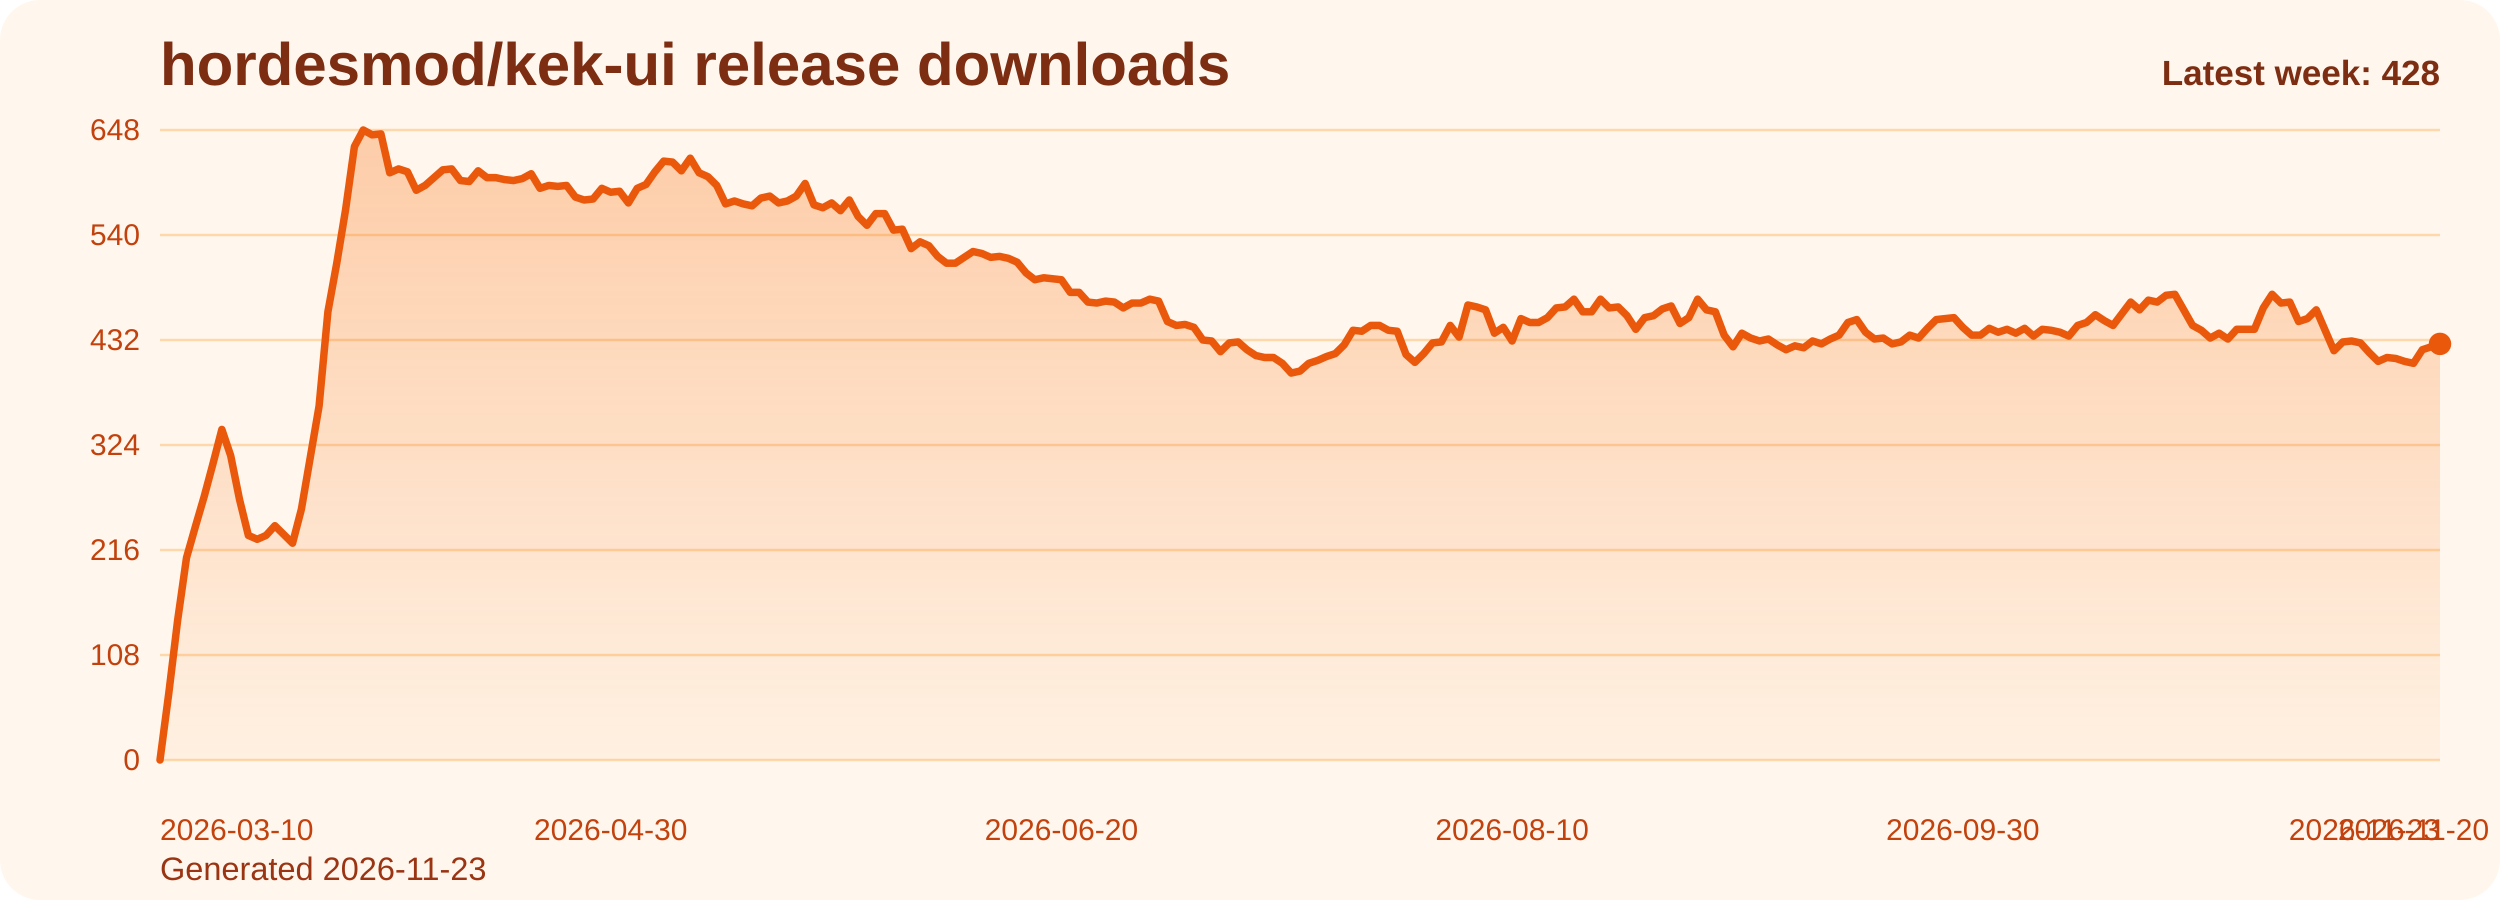
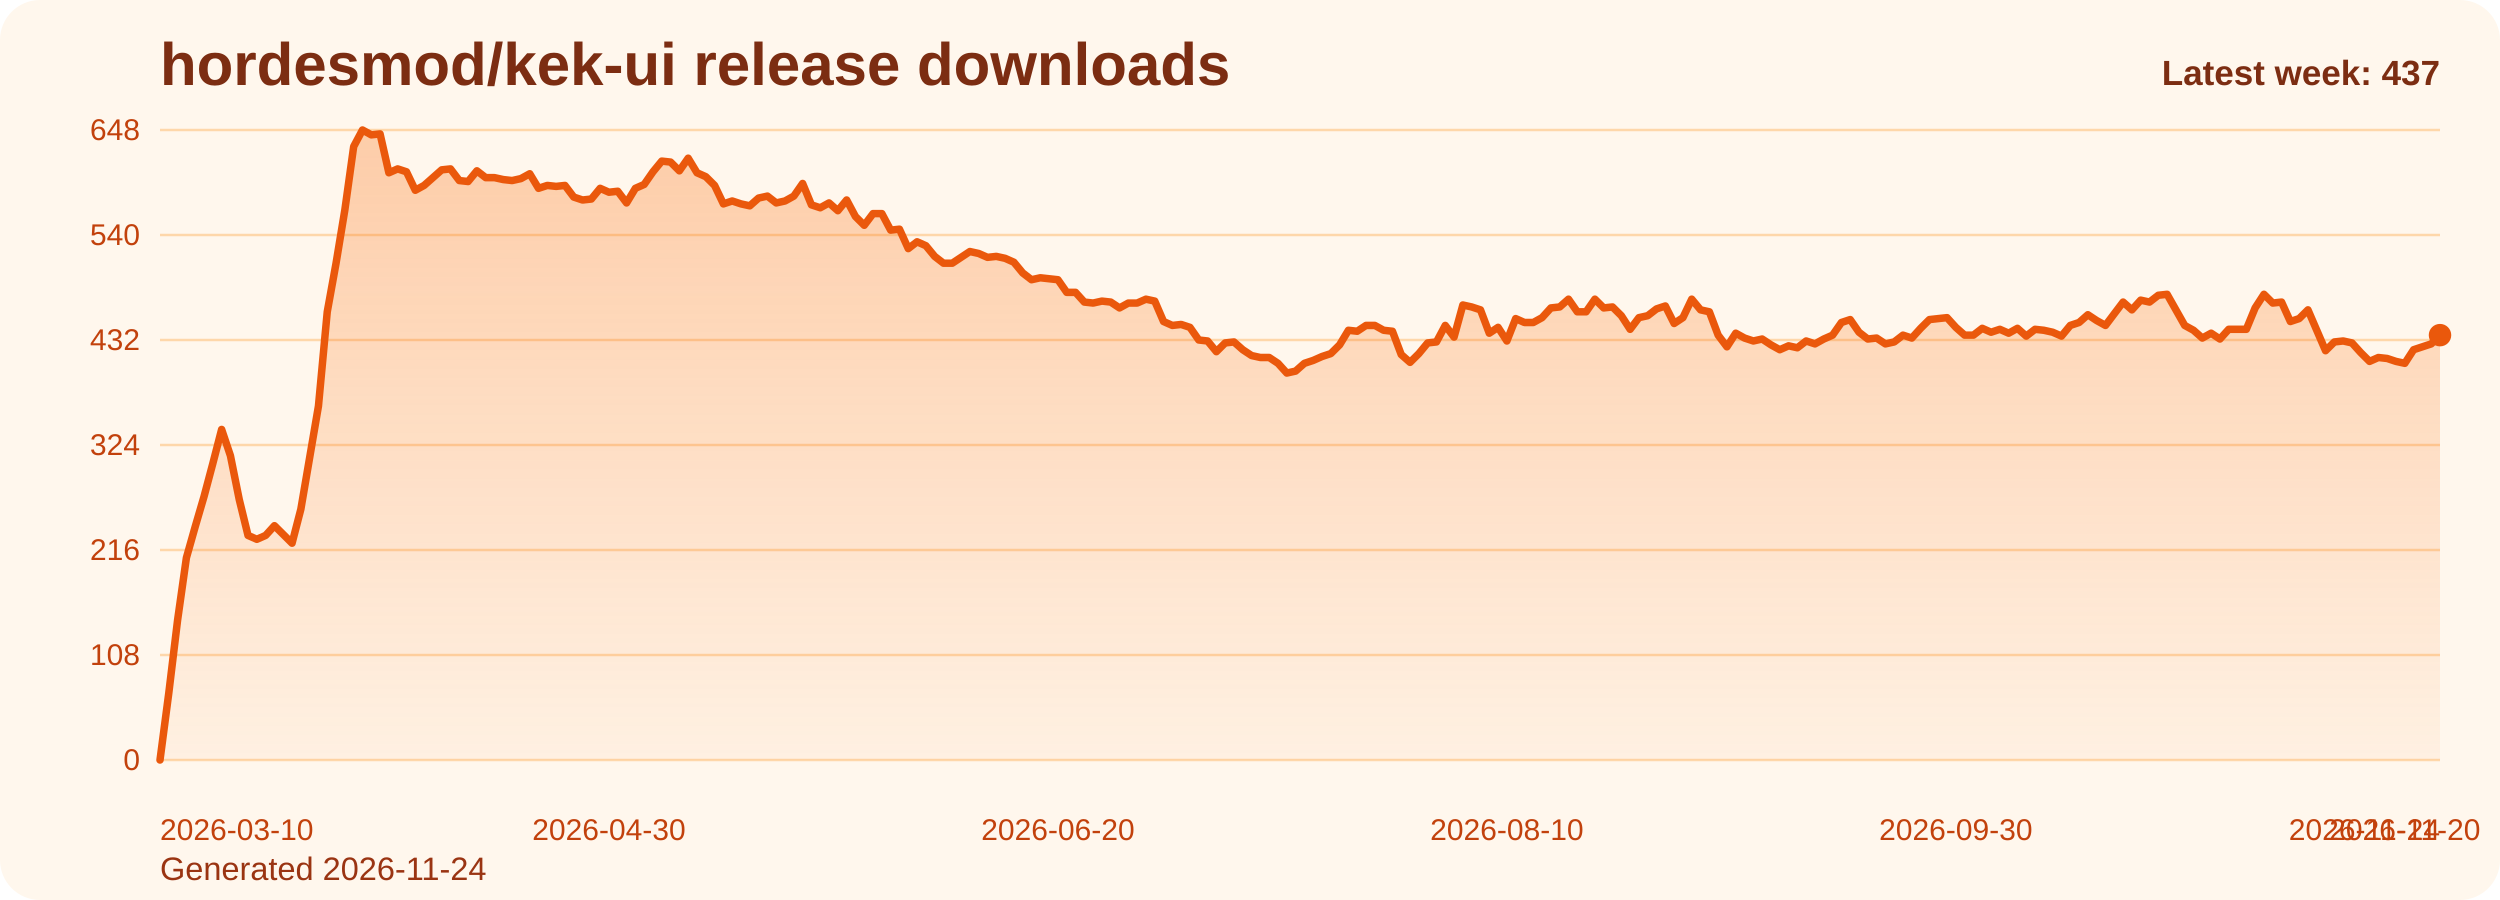
<svg xmlns="http://www.w3.org/2000/svg" viewBox="0 0 1000 360" role="img" aria-label="hordesmod/kek-ui release downloads chart">
  <defs>
    <linearGradient id="fill-weekly-orange" x1="0" y1="0" x2="0" y2="1">
      <stop offset="0%" stop-color="#f97316" stop-opacity="0.32" />
      <stop offset="100%" stop-color="#f97316" stop-opacity="0.05" />
    </linearGradient>
    <style>
      .bg { fill: #fff7ed; }
      .title { font: 700 24px Arial, sans-serif; fill: #7c2d12; }
      .sub { font: 400 13px Arial, sans-serif; fill: #9a3412; }
      .grid { stroke: #fed7aa; stroke-width: 1; }
      .axis { font: 400 12px Arial, sans-serif; fill: #c2410c; }
      .line { fill: none; stroke: #ea580c; stroke-width: 3; stroke-linecap: round; stroke-linejoin: round; }
      .dot { fill: #ea580c; }
      .value { font: 600 11px Arial, sans-serif; fill: #9a3412; }
      .latest { font: 700 14px Arial, sans-serif; fill: #7c2d12; }
    </style>
  </defs>
  <rect class="bg" x="0" y="0" width="1000" height="360" rx="16" />
  <text class="title" x="64" y="34">hordesmod/kek-ui release downloads</text>
-   <text class="sub" x="64" y="352">Generated 2026-11-23</text>
+   <text class="sub" x="64" y="352">Generated 2026-11-24</text>
  <line x1="64" y1="52.00" x2="976" y2="52.00" class="grid" />
  <text x="56" y="56.00" text-anchor="end" class="axis">648</text>
  <line x1="64" y1="94.00" x2="976" y2="94.00" class="grid" />
  <text x="56" y="98.00" text-anchor="end" class="axis">540</text>
  <line x1="64" y1="136.00" x2="976" y2="136.00" class="grid" />
  <text x="56" y="140.00" text-anchor="end" class="axis">432</text>
  <line x1="64" y1="178.00" x2="976" y2="178.00" class="grid" />
  <text x="56" y="182.00" text-anchor="end" class="axis">324</text>
  <line x1="64" y1="220.00" x2="976" y2="220.00" class="grid" />
  <text x="56" y="224.00" text-anchor="end" class="axis">216</text>
  <line x1="64" y1="262.00" x2="976" y2="262.00" class="grid" />
  <text x="56" y="266.00" text-anchor="end" class="axis">108</text>
  <line x1="64" y1="304.00" x2="976" y2="304.00" class="grid" />
  <text x="56" y="308.00" text-anchor="end" class="axis">0</text>
-   <path d="M 64.00 304 L 64.00 304.00 L 67.53 277.17 L 71.07 248.00 L 74.60 223.11 L 78.14 210.67 L 81.67 198.61 L 85.21 185.39 L 88.74 171.78 L 92.28 182.28 L 95.81 199.78 L 99.35 214.17 L 102.88 215.72 L 106.42 214.17 L 109.95 210.28 L 113.49 213.78 L 117.02 217.28 L 120.56 203.67 L 124.09 183.06 L 127.63 162.44 L 131.16 124.72 L 134.70 105.28 L 138.23 83.89 L 141.77 58.61 L 145.30 52.00 L 148.84 53.94 L 152.37 53.56 L 155.91 69.11 L 159.44 67.56 L 162.98 68.72 L 166.51 76.11 L 170.05 74.17 L 173.58 71.06 L 177.12 67.94 L 180.65 67.56 L 184.19 72.22 L 187.72 72.61 L 191.26 68.33 L 194.79 71.06 L 198.33 71.06 L 201.86 71.83 L 205.40 72.22 L 208.93 71.44 L 212.47 69.50 L 216.00 75.33 L 219.53 74.17 L 223.07 74.56 L 226.60 74.17 L 230.14 78.83 L 233.67 80.00 L 237.21 79.61 L 240.74 75.33 L 244.28 76.89 L 247.81 76.50 L 251.35 81.17 L 254.88 75.33 L 258.42 73.78 L 261.95 68.72 L 265.49 64.44 L 269.02 64.83 L 272.56 68.33 L 276.09 63.28 L 279.63 69.11 L 283.16 70.67 L 286.70 74.17 L 290.23 81.56 L 293.77 80.39 L 297.30 81.56 L 300.84 82.33 L 304.37 79.22 L 307.91 78.44 L 311.44 81.17 L 314.98 80.39 L 318.51 78.44 L 322.05 73.39 L 325.58 81.94 L 329.12 83.11 L 332.65 81.17 L 336.19 84.28 L 339.72 80.00 L 343.26 86.61 L 346.79 90.11 L 350.33 85.44 L 353.86 85.44 L 357.40 92.06 L 360.93 91.67 L 364.47 99.44 L 368.00 96.72 L 371.53 98.28 L 375.07 102.56 L 378.60 105.28 L 382.14 105.28 L 385.67 102.94 L 389.21 100.61 L 392.74 101.39 L 396.28 102.94 L 399.81 102.56 L 403.35 103.33 L 406.88 104.89 L 410.42 109.17 L 413.95 111.89 L 417.49 111.11 L 421.02 111.50 L 424.56 111.89 L 428.09 116.94 L 431.63 116.94 L 435.16 120.83 L 438.70 121.22 L 442.23 120.44 L 445.77 120.83 L 449.30 123.17 L 452.84 121.22 L 456.37 121.22 L 459.91 119.67 L 463.44 120.44 L 466.98 128.61 L 470.51 130.17 L 474.05 129.78 L 477.58 130.94 L 481.12 136.00 L 484.65 136.39 L 488.19 140.67 L 491.72 137.17 L 495.26 136.78 L 498.79 139.89 L 502.33 142.22 L 505.86 143.00 L 509.40 143.00 L 512.93 145.33 L 516.47 149.22 L 520.00 148.44 L 523.53 145.33 L 527.07 144.17 L 530.60 142.61 L 534.14 141.44 L 537.67 137.94 L 541.21 132.11 L 544.74 132.50 L 548.28 130.17 L 551.81 130.17 L 555.35 132.11 L 558.88 132.50 L 562.42 141.83 L 565.95 144.94 L 569.49 141.44 L 573.02 137.17 L 576.56 136.78 L 580.09 130.17 L 583.63 134.83 L 587.16 122.00 L 590.70 122.78 L 594.23 123.94 L 597.77 133.28 L 601.30 130.94 L 604.84 136.39 L 608.37 127.44 L 611.91 129.00 L 615.44 129.00 L 618.98 127.06 L 622.51 123.17 L 626.05 122.78 L 629.58 119.67 L 633.12 124.72 L 636.65 124.72 L 640.19 119.67 L 643.72 123.17 L 647.26 122.78 L 650.79 126.28 L 654.33 131.72 L 657.86 127.06 L 661.40 126.28 L 664.93 123.56 L 668.47 122.39 L 672.00 129.39 L 675.53 127.06 L 679.07 119.67 L 682.60 123.94 L 686.14 124.72 L 689.67 134.06 L 693.21 138.72 L 696.74 133.28 L 700.28 135.22 L 703.81 136.39 L 707.35 135.61 L 710.88 137.94 L 714.42 139.89 L 717.95 138.33 L 721.49 139.11 L 725.02 136.39 L 728.56 137.56 L 732.09 135.61 L 735.63 134.06 L 739.16 129.00 L 742.70 127.83 L 746.23 132.89 L 749.77 135.61 L 753.30 135.22 L 756.84 137.56 L 760.37 136.78 L 763.91 134.06 L 767.44 135.22 L 770.98 131.33 L 774.51 127.83 L 778.05 127.44 L 781.58 127.06 L 785.12 130.94 L 788.65 134.06 L 792.19 134.06 L 795.72 131.33 L 799.26 132.89 L 802.79 131.72 L 806.33 133.28 L 809.86 131.33 L 813.40 134.44 L 816.93 131.72 L 820.47 132.11 L 824.00 132.89 L 827.53 134.44 L 831.07 130.17 L 834.60 129.00 L 838.14 125.89 L 841.67 128.22 L 845.21 130.17 L 848.74 125.50 L 852.28 120.83 L 855.81 123.94 L 859.35 120.06 L 862.88 120.83 L 866.42 118.11 L 869.95 117.72 L 873.49 123.94 L 877.02 130.17 L 880.56 132.11 L 884.09 135.22 L 887.63 133.28 L 891.16 135.61 L 894.70 131.72 L 898.23 131.72 L 901.77 131.72 L 905.30 123.17 L 908.84 117.72 L 912.37 121.22 L 915.91 120.83 L 919.44 128.61 L 922.98 127.44 L 926.51 123.94 L 930.05 132.11 L 933.58 140.28 L 937.12 136.78 L 940.65 136.39 L 944.19 137.17 L 947.72 141.06 L 951.26 144.56 L 954.79 143.00 L 958.33 143.39 L 961.86 144.56 L 965.40 145.33 L 968.93 139.89 L 972.47 138.72 L 976.00 137.56 L 976.00 304 Z" fill="url(#fill-weekly-orange)" />
-   <polyline class="line" points="64.00,304.00 67.53,277.17 71.07,248.00 74.60,223.11 78.14,210.67 81.67,198.61 85.21,185.39 88.74,171.78 92.28,182.28 95.81,199.78 99.35,214.17 102.88,215.72 106.42,214.17 109.95,210.28 113.49,213.78 117.02,217.28 120.56,203.67 124.09,183.06 127.63,162.44 131.16,124.72 134.70,105.28 138.23,83.89 141.77,58.61 145.30,52.00 148.84,53.94 152.37,53.56 155.91,69.11 159.44,67.56 162.98,68.72 166.51,76.11 170.05,74.17 173.58,71.06 177.12,67.94 180.65,67.56 184.19,72.22 187.72,72.61 191.26,68.33 194.79,71.06 198.33,71.06 201.86,71.83 205.40,72.22 208.93,71.44 212.47,69.50 216.00,75.33 219.53,74.17 223.07,74.56 226.60,74.17 230.14,78.83 233.67,80.00 237.21,79.61 240.74,75.33 244.28,76.89 247.81,76.50 251.35,81.17 254.88,75.33 258.42,73.78 261.95,68.72 265.49,64.44 269.02,64.83 272.56,68.33 276.09,63.28 279.63,69.11 283.16,70.67 286.70,74.17 290.23,81.56 293.77,80.39 297.30,81.56 300.84,82.33 304.37,79.22 307.91,78.44 311.44,81.17 314.98,80.39 318.51,78.44 322.05,73.39 325.58,81.94 329.12,83.11 332.65,81.17 336.19,84.28 339.72,80.00 343.26,86.61 346.79,90.11 350.33,85.44 353.86,85.44 357.40,92.06 360.93,91.67 364.47,99.44 368.00,96.72 371.53,98.28 375.07,102.56 378.60,105.28 382.14,105.28 385.67,102.94 389.21,100.61 392.74,101.39 396.28,102.94 399.81,102.56 403.35,103.33 406.88,104.89 410.42,109.17 413.95,111.89 417.49,111.11 421.02,111.50 424.56,111.89 428.09,116.94 431.63,116.94 435.16,120.83 438.70,121.22 442.23,120.44 445.77,120.83 449.30,123.17 452.84,121.22 456.37,121.22 459.91,119.67 463.44,120.44 466.98,128.61 470.51,130.17 474.05,129.78 477.58,130.94 481.12,136.00 484.65,136.39 488.19,140.67 491.72,137.17 495.26,136.78 498.79,139.89 502.33,142.22 505.86,143.00 509.40,143.00 512.93,145.33 516.47,149.22 520.00,148.44 523.53,145.33 527.07,144.17 530.60,142.61 534.14,141.44 537.67,137.94 541.21,132.11 544.74,132.50 548.28,130.17 551.81,130.17 555.35,132.11 558.88,132.50 562.42,141.83 565.95,144.94 569.49,141.44 573.02,137.17 576.56,136.78 580.09,130.17 583.63,134.83 587.16,122.00 590.70,122.78 594.23,123.94 597.77,133.28 601.30,130.94 604.84,136.39 608.37,127.44 611.91,129.00 615.44,129.00 618.98,127.06 622.51,123.17 626.05,122.78 629.58,119.67 633.12,124.72 636.65,124.72 640.19,119.67 643.72,123.17 647.26,122.78 650.79,126.28 654.33,131.72 657.86,127.06 661.40,126.28 664.93,123.56 668.47,122.39 672.00,129.39 675.53,127.06 679.07,119.67 682.60,123.94 686.14,124.72 689.67,134.06 693.21,138.72 696.74,133.28 700.28,135.22 703.81,136.39 707.35,135.61 710.88,137.94 714.42,139.89 717.95,138.33 721.49,139.11 725.02,136.39 728.56,137.56 732.09,135.61 735.63,134.06 739.16,129.00 742.70,127.83 746.23,132.89 749.77,135.61 753.30,135.22 756.84,137.56 760.37,136.78 763.91,134.06 767.44,135.22 770.98,131.33 774.51,127.83 778.05,127.44 781.58,127.06 785.12,130.94 788.65,134.06 792.19,134.06 795.72,131.33 799.26,132.89 802.79,131.72 806.33,133.28 809.86,131.33 813.40,134.44 816.93,131.72 820.47,132.11 824.00,132.89 827.53,134.44 831.07,130.17 834.60,129.00 838.14,125.89 841.67,128.22 845.21,130.17 848.74,125.50 852.28,120.83 855.81,123.94 859.35,120.06 862.88,120.83 866.42,118.11 869.95,117.72 873.49,123.94 877.02,130.17 880.56,132.11 884.09,135.22 887.63,133.28 891.16,135.61 894.70,131.72 898.23,131.72 901.77,131.72 905.30,123.17 908.84,117.72 912.37,121.22 915.91,120.83 919.44,128.61 922.98,127.44 926.51,123.94 930.05,132.11 933.58,140.28 937.12,136.78 940.65,136.39 944.19,137.17 947.72,141.06 951.26,144.56 954.79,143.00 958.33,143.39 961.86,144.56 965.40,145.33 968.93,139.89 972.47,138.72 976.00,137.56" />
-   <circle class="dot" cx="976.00" cy="137.56" r="4.5" />
+   <path d="M 64.00 304 L 64.00 304.00 L 67.52 277.17 L 71.04 248.00 L 74.56 223.11 L 78.08 210.67 L 81.61 198.61 L 85.13 185.39 L 88.65 171.78 L 92.17 182.28 L 95.69 199.78 L 99.21 214.17 L 102.73 215.72 L 106.25 214.17 L 109.78 210.28 L 113.30 213.78 L 116.82 217.28 L 120.34 203.67 L 123.86 183.06 L 127.38 162.44 L 130.90 124.72 L 134.42 105.28 L 137.95 83.89 L 141.47 58.61 L 144.99 52.00 L 148.51 53.94 L 152.03 53.56 L 155.55 69.11 L 159.07 67.56 L 162.59 68.72 L 166.12 76.11 L 169.64 74.17 L 173.16 71.06 L 176.68 67.94 L 180.20 67.56 L 183.72 72.22 L 187.24 72.61 L 190.76 68.33 L 194.29 71.06 L 197.81 71.06 L 201.33 71.83 L 204.85 72.22 L 208.37 71.44 L 211.89 69.50 L 215.41 75.33 L 218.93 74.17 L 222.46 74.56 L 225.98 74.17 L 229.50 78.83 L 233.02 80.00 L 236.54 79.61 L 240.06 75.33 L 243.58 76.89 L 247.10 76.50 L 250.63 81.17 L 254.15 75.33 L 257.67 73.78 L 261.19 68.72 L 264.71 64.44 L 268.23 64.83 L 271.75 68.33 L 275.27 63.28 L 278.80 69.11 L 282.32 70.67 L 285.84 74.17 L 289.36 81.56 L 292.88 80.39 L 296.40 81.56 L 299.92 82.33 L 303.44 79.22 L 306.97 78.44 L 310.49 81.17 L 314.01 80.39 L 317.53 78.44 L 321.05 73.39 L 324.57 81.94 L 328.09 83.11 L 331.61 81.17 L 335.14 84.28 L 338.66 80.00 L 342.18 86.61 L 345.70 90.11 L 349.22 85.44 L 352.74 85.44 L 356.26 92.06 L 359.78 91.67 L 363.31 99.44 L 366.83 96.72 L 370.35 98.28 L 373.87 102.56 L 377.39 105.28 L 380.91 105.28 L 384.43 102.94 L 387.95 100.61 L 391.47 101.39 L 395.00 102.94 L 398.52 102.56 L 402.04 103.33 L 405.56 104.89 L 409.08 109.17 L 412.60 111.89 L 416.12 111.11 L 419.64 111.50 L 423.17 111.89 L 426.69 116.94 L 430.21 116.94 L 433.73 120.83 L 437.25 121.22 L 440.77 120.44 L 444.29 120.83 L 447.81 123.17 L 451.34 121.22 L 454.86 121.22 L 458.38 119.67 L 461.90 120.44 L 465.42 128.61 L 468.94 130.17 L 472.46 129.78 L 475.98 130.94 L 479.51 136.00 L 483.03 136.39 L 486.55 140.67 L 490.07 137.17 L 493.59 136.78 L 497.11 139.89 L 500.63 142.22 L 504.15 143.00 L 507.68 143.00 L 511.20 145.33 L 514.72 149.22 L 518.24 148.44 L 521.76 145.33 L 525.28 144.17 L 528.80 142.61 L 532.32 141.44 L 535.85 137.94 L 539.37 132.11 L 542.89 132.50 L 546.41 130.17 L 549.93 130.17 L 553.45 132.11 L 556.97 132.50 L 560.49 141.83 L 564.02 144.94 L 567.54 141.44 L 571.06 137.17 L 574.58 136.78 L 578.10 130.17 L 581.62 134.83 L 585.14 122.00 L 588.66 122.78 L 592.19 123.94 L 595.71 133.28 L 599.23 130.94 L 602.75 136.39 L 606.27 127.44 L 609.79 129.00 L 613.31 129.00 L 616.83 127.06 L 620.36 123.17 L 623.88 122.78 L 627.40 119.67 L 630.92 124.72 L 634.44 124.72 L 637.96 119.67 L 641.48 123.17 L 645.00 122.78 L 648.53 126.28 L 652.05 131.72 L 655.57 127.06 L 659.09 126.28 L 662.61 123.56 L 666.13 122.39 L 669.65 129.39 L 673.17 127.06 L 676.69 119.67 L 680.22 123.94 L 683.74 124.72 L 687.26 134.06 L 690.78 138.72 L 694.30 133.28 L 697.82 135.22 L 701.34 136.39 L 704.86 135.61 L 708.39 137.94 L 711.91 139.89 L 715.43 138.33 L 718.95 139.11 L 722.47 136.39 L 725.99 137.56 L 729.51 135.61 L 733.03 134.06 L 736.56 129.00 L 740.08 127.83 L 743.60 132.89 L 747.12 135.61 L 750.64 135.22 L 754.16 137.56 L 757.68 136.78 L 761.20 134.06 L 764.73 135.22 L 768.25 131.33 L 771.77 127.83 L 775.29 127.44 L 778.81 127.06 L 782.33 130.94 L 785.85 134.06 L 789.37 134.06 L 792.90 131.33 L 796.42 132.89 L 799.94 131.72 L 803.46 133.28 L 806.98 131.33 L 810.50 134.44 L 814.02 131.72 L 817.54 132.11 L 821.07 132.89 L 824.59 134.44 L 828.11 130.17 L 831.63 129.00 L 835.15 125.89 L 838.67 128.22 L 842.19 130.17 L 845.71 125.50 L 849.24 120.83 L 852.76 123.94 L 856.28 120.06 L 859.80 120.83 L 863.32 118.11 L 866.84 117.72 L 870.36 123.94 L 873.88 130.17 L 877.41 132.11 L 880.93 135.22 L 884.45 133.28 L 887.97 135.61 L 891.49 131.72 L 895.01 131.72 L 898.53 131.72 L 902.05 123.17 L 905.58 117.72 L 909.10 121.22 L 912.62 120.83 L 916.14 128.61 L 919.66 127.44 L 923.18 123.94 L 926.70 132.11 L 930.22 140.28 L 933.75 136.78 L 937.27 136.39 L 940.79 137.17 L 944.31 141.06 L 947.83 144.56 L 951.35 143.00 L 954.87 143.39 L 958.39 144.56 L 961.92 145.33 L 965.44 139.89 L 968.96 138.72 L 972.48 137.56 L 976.00 134.06 L 976.00 304 Z" fill="url(#fill-weekly-orange)" />
+   <polyline class="line" points="64.00,304.00 67.52,277.17 71.04,248.00 74.56,223.11 78.08,210.67 81.61,198.61 85.13,185.39 88.65,171.78 92.17,182.28 95.69,199.78 99.21,214.17 102.73,215.72 106.25,214.17 109.78,210.28 113.30,213.78 116.82,217.28 120.34,203.67 123.86,183.06 127.38,162.44 130.90,124.72 134.42,105.28 137.95,83.89 141.47,58.61 144.99,52.00 148.51,53.94 152.03,53.56 155.55,69.11 159.07,67.56 162.59,68.72 166.12,76.11 169.64,74.17 173.16,71.06 176.68,67.94 180.20,67.56 183.72,72.22 187.24,72.61 190.76,68.33 194.29,71.06 197.81,71.06 201.33,71.83 204.85,72.22 208.37,71.44 211.89,69.50 215.41,75.33 218.93,74.17 222.46,74.56 225.98,74.17 229.50,78.83 233.02,80.00 236.54,79.61 240.06,75.33 243.58,76.89 247.10,76.50 250.63,81.17 254.15,75.33 257.67,73.78 261.19,68.72 264.71,64.44 268.23,64.83 271.75,68.33 275.27,63.28 278.80,69.11 282.32,70.67 285.84,74.17 289.36,81.56 292.88,80.39 296.40,81.56 299.92,82.33 303.44,79.22 306.97,78.44 310.49,81.17 314.01,80.39 317.53,78.44 321.05,73.39 324.57,81.94 328.09,83.11 331.61,81.17 335.14,84.28 338.66,80.00 342.18,86.61 345.70,90.11 349.22,85.44 352.74,85.44 356.26,92.06 359.78,91.67 363.31,99.44 366.83,96.72 370.35,98.28 373.87,102.56 377.39,105.28 380.91,105.28 384.43,102.94 387.95,100.61 391.47,101.39 395.00,102.94 398.52,102.56 402.04,103.33 405.56,104.89 409.08,109.17 412.60,111.89 416.12,111.11 419.64,111.50 423.17,111.89 426.69,116.94 430.21,116.94 433.73,120.83 437.25,121.22 440.77,120.44 444.29,120.83 447.81,123.17 451.34,121.22 454.86,121.22 458.38,119.67 461.90,120.44 465.42,128.61 468.94,130.17 472.46,129.78 475.98,130.94 479.51,136.00 483.03,136.39 486.55,140.67 490.07,137.17 493.59,136.78 497.11,139.89 500.63,142.22 504.15,143.00 507.68,143.00 511.20,145.33 514.72,149.22 518.24,148.44 521.76,145.33 525.28,144.17 528.80,142.61 532.32,141.44 535.85,137.94 539.37,132.11 542.89,132.50 546.41,130.17 549.93,130.17 553.45,132.11 556.97,132.50 560.49,141.83 564.02,144.94 567.54,141.44 571.06,137.17 574.58,136.78 578.10,130.17 581.62,134.83 585.14,122.00 588.66,122.78 592.19,123.94 595.71,133.28 599.23,130.94 602.75,136.39 606.27,127.44 609.79,129.00 613.31,129.00 616.83,127.06 620.36,123.17 623.88,122.78 627.40,119.67 630.92,124.72 634.44,124.72 637.96,119.67 641.48,123.17 645.00,122.78 648.53,126.28 652.05,131.72 655.57,127.06 659.09,126.28 662.61,123.56 666.13,122.39 669.65,129.39 673.17,127.06 676.69,119.67 680.22,123.94 683.74,124.72 687.26,134.06 690.78,138.72 694.30,133.28 697.82,135.22 701.34,136.39 704.86,135.61 708.39,137.94 711.91,139.89 715.43,138.33 718.95,139.11 722.47,136.39 725.99,137.56 729.51,135.61 733.03,134.06 736.56,129.00 740.08,127.83 743.60,132.89 747.12,135.61 750.64,135.22 754.16,137.56 757.68,136.78 761.20,134.06 764.73,135.22 768.25,131.33 771.77,127.83 775.29,127.44 778.81,127.06 782.33,130.94 785.85,134.06 789.37,134.06 792.90,131.33 796.42,132.89 799.94,131.72 803.46,133.28 806.98,131.33 810.50,134.44 814.02,131.72 817.54,132.11 821.07,132.89 824.59,134.44 828.11,130.17 831.63,129.00 835.15,125.89 838.67,128.22 842.19,130.17 845.71,125.50 849.24,120.83 852.76,123.94 856.28,120.06 859.80,120.83 863.32,118.11 866.84,117.72 870.36,123.94 873.88,130.17 877.41,132.11 880.93,135.22 884.45,133.28 887.97,135.61 891.49,131.72 895.01,131.72 898.53,131.72 902.05,123.17 905.58,117.72 909.10,121.22 912.62,120.83 916.14,128.61 919.66,127.44 923.18,123.94 926.70,132.11 930.22,140.28 933.75,136.78 937.27,136.39 940.79,137.17 944.31,141.06 947.83,144.56 951.35,143.00 954.87,143.39 958.39,144.56 961.92,145.33 965.44,139.89 968.96,138.72 972.48,137.56 976.00,134.06" />
+   <circle class="dot" cx="976.00" cy="134.06" r="4.5" />
  <text class="axis" x="64.00" y="336" text-anchor="start">2026-03-10</text>
-   <text class="axis" x="244.28" y="336" text-anchor="middle">2026-04-30</text>
-   <text class="axis" x="424.56" y="336" text-anchor="middle">2026-06-20</text>
-   <text class="axis" x="604.84" y="336" text-anchor="middle">2026-08-10</text>
-   <text class="axis" x="785.12" y="336" text-anchor="middle">2026-09-30</text>
-   <text class="axis" x="965.40" y="336" text-anchor="middle">2026-11-20</text>
-   <text class="axis" x="976.00" y="336" text-anchor="end">2026-11-23</text>
-   <text class="latest" x="976" y="34" text-anchor="end">Latest week: 428</text>
+   <text class="axis" x="243.58" y="336" text-anchor="middle">2026-04-30</text>
+   <text class="axis" x="423.17" y="336" text-anchor="middle">2026-06-20</text>
+   <text class="axis" x="602.75" y="336" text-anchor="middle">2026-08-10</text>
+   <text class="axis" x="782.33" y="336" text-anchor="middle">2026-09-30</text>
+   <text class="axis" x="961.92" y="336" text-anchor="middle">2026-11-20</text>
+   <text class="axis" x="976.00" y="336" text-anchor="end">2026-11-24</text>
+   <text class="latest" x="976" y="34" text-anchor="end">Latest week: 437</text>
</svg>
